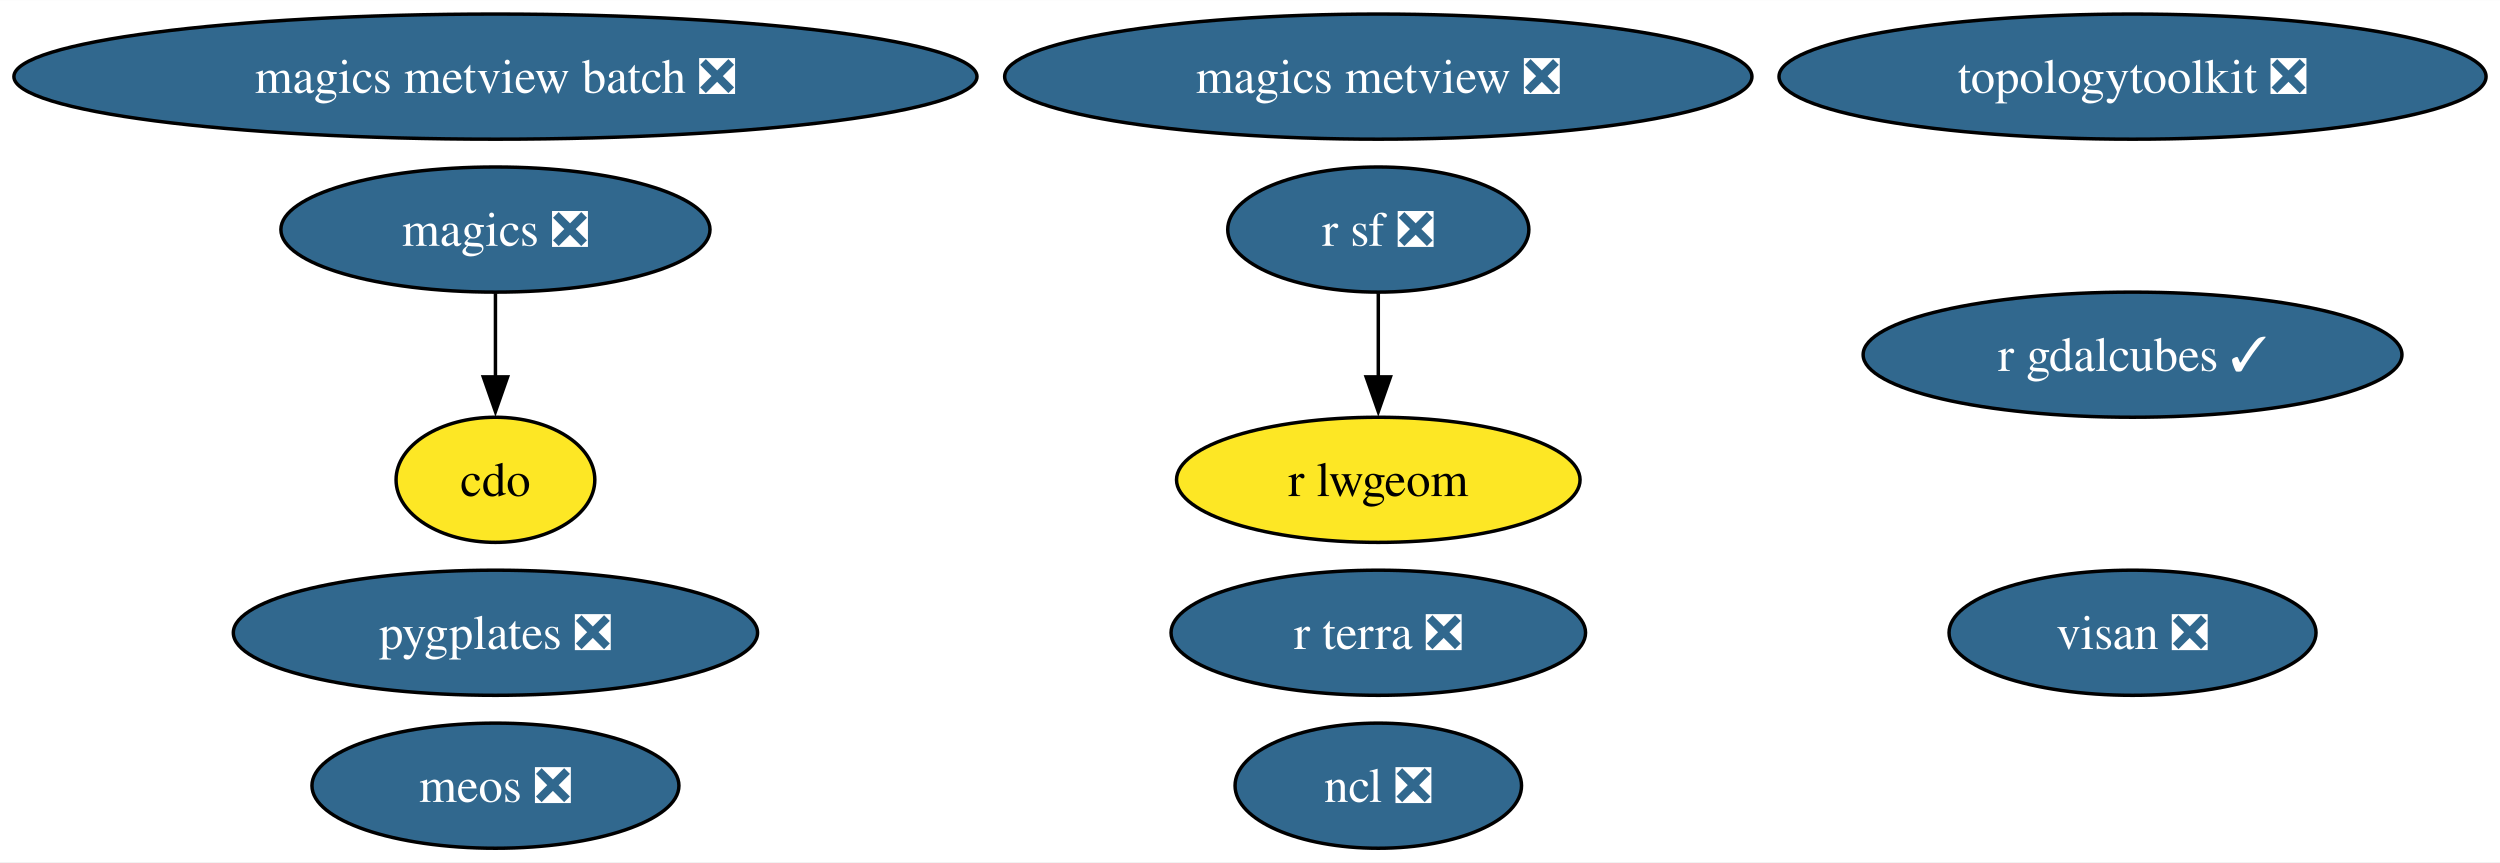
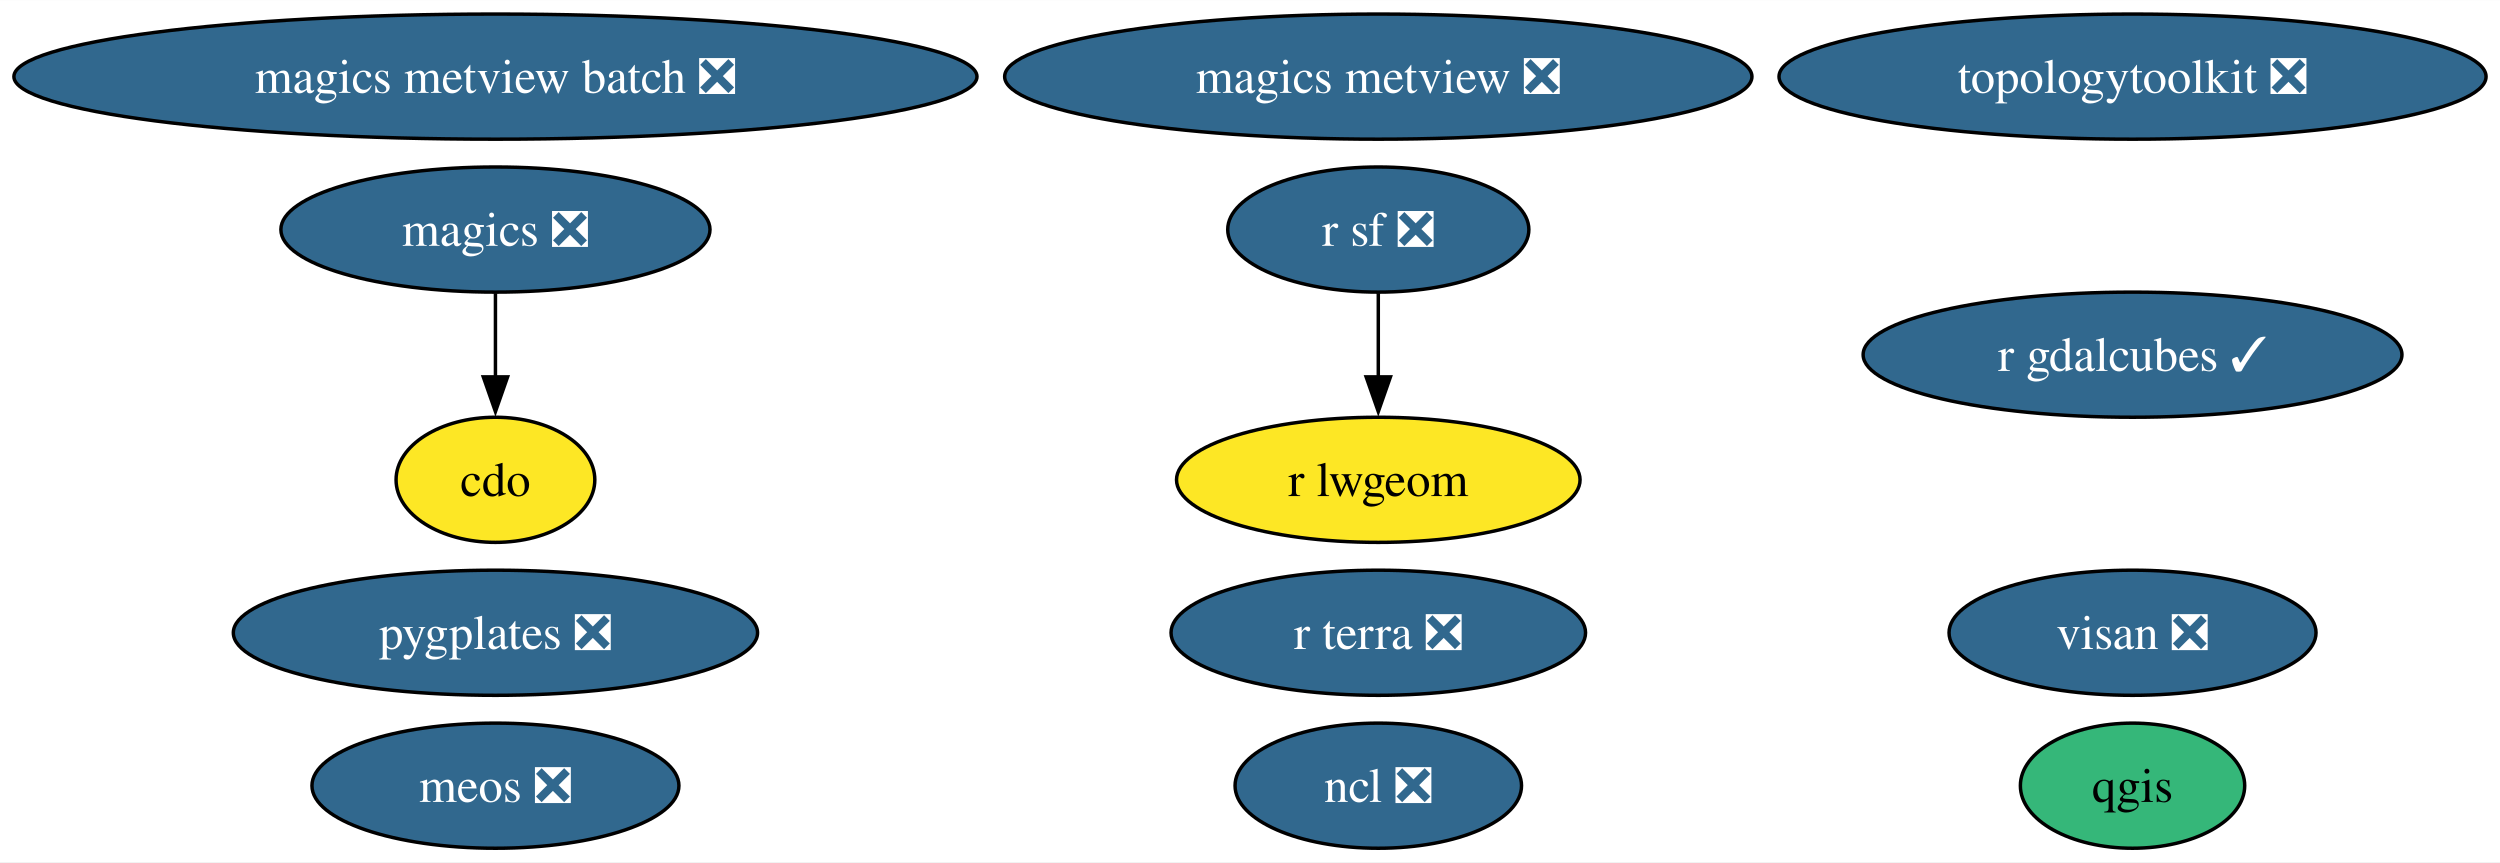
<svg xmlns="http://www.w3.org/2000/svg" xmlns:xlink="http://www.w3.org/1999/xlink" width="719pt" height="248pt" viewBox="0.00 0.00 719.26 248.00">
  <g id="graph0" class="graph" transform="scale(1 1) rotate(0) translate(4 244)">
    <polygon fill="white" stroke="none" points="-4,4 -4,-244 715.26,-244 715.26,4 -4,4" />
    <g id="node1" class="node">
      <g id="a_node1">
        <a xlink:href="https://github.com/conda-forge/cdo-feedstock" xlink:title="cdo">
          <ellipse fill="#fde725" stroke="black" cx="138.54" cy="-106" rx="28.59" ry="18" />
          <text text-anchor="middle" x="138.54" y="-101.33" font-family="Times,serif" font-size="14.00">cdo</text>
        </a>
      </g>
    </g>
    <g id="node2" class="node">
      <g id="a_node2">
        <a xlink:href="https://github.com/conda-forge/magics-feedstock/pull/141" xlink:title="magics ❎">
          <ellipse fill="#31688e" stroke="black" cx="138.54" cy="-178" rx="61.73" ry="18" />
          <text text-anchor="middle" x="138.54" y="-173.32" font-family="Times,serif" font-size="14.00" fill="white">magics ❎</text>
        </a>
      </g>
    </g>
    <g id="edge1" class="edge">
      <path fill="none" stroke="black" d="M138.54,-159.7C138.54,-152.41 138.54,-143.73 138.54,-135.54" />
      <polygon fill="black" stroke="black" points="142.04,-135.62 138.54,-125.62 135.04,-135.62 142.04,-135.62" />
    </g>
    <g id="node3" class="node">
      <g id="a_node3">
        <a xlink:href="https://github.com/conda-forge/ncl-feedstock/pull/159" xlink:title="ncl ❎">
          <ellipse fill="#31688e" stroke="black" cx="392.54" cy="-18" rx="41.21" ry="18" />
          <text text-anchor="middle" x="392.54" y="-13.32" font-family="Times,serif" font-size="14.00" fill="white">ncl ❎</text>
        </a>
      </g>
    </g>
    <g id="node4" class="node">
      <g id="a_node4">
+         <a xlink:href="https://github.com/conda-forge/qgis-feedstock" xlink:title="qgis">
+           <ellipse fill="#35b779" stroke="black" cx="609.54" cy="-18" rx="32.27" ry="18" />
+           <text text-anchor="middle" x="609.54" y="-13.32" font-family="Times,serif" font-size="14.00">qgis</text>
+         </a>
+       </g>
+     </g>
+     <g id="node5" class="node">
+       <g id="a_node5">
        <a xlink:href="https://github.com/conda-forge/r-sf-feedstock/pull/140" xlink:title="r sf ❎">
          <ellipse fill="#31688e" stroke="black" cx="392.54" cy="-178" rx="43.32" ry="18" />
          <text text-anchor="middle" x="392.54" y="-173.32" font-family="Times,serif" font-size="14.00" fill="white">r sf ❎</text>
        </a>
      </g>
    </g>
-     <g id="node5" class="node">
-       <g id="a_node5">
+     <g id="node6" class="node">
+       <g id="a_node6">
        <a xlink:href="https://github.com/conda-forge/r-lwgeom-feedstock" xlink:title="r lwgeom">
          <ellipse fill="#fde725" stroke="black" cx="392.54" cy="-106" rx="58.05" ry="18" />
          <text text-anchor="middle" x="392.54" y="-101.33" font-family="Times,serif" font-size="14.00">r lwgeom</text>
        </a>
      </g>
    </g>
    <g id="edge2" class="edge">
      <path fill="none" stroke="black" d="M392.54,-159.7C392.54,-152.41 392.54,-143.73 392.54,-135.54" />
      <polygon fill="black" stroke="black" points="396.04,-135.62 392.54,-125.62 389.04,-135.62 396.04,-135.62" />
    </g>
-     <g id="node6" class="node">
-       <g id="a_node6">
+     <g id="node7" class="node">
+       <g id="a_node7">
        <a xlink:href="https://github.com/conda-forge/topologytoolkit-feedstock/pull/64" xlink:title="topologytoolkit ❎">
          <ellipse fill="#31688e" stroke="black" cx="609.54" cy="-222" rx="101.71" ry="18" />
          <text text-anchor="middle" x="609.54" y="-217.32" font-family="Times,serif" font-size="14.00" fill="white">topologytoolkit ❎</text>
        </a>
      </g>
    </g>
-     <g id="node7" class="node">
-       <g id="a_node7">
+     <g id="node8" class="node">
+       <g id="a_node8">
        <a xlink:href="https://github.com/conda-forge/magics-metview-feedstock/pull/81" xlink:title="magics metview ❎">
          <ellipse fill="#31688e" stroke="black" cx="392.54" cy="-222" rx="107.5" ry="18" />
          <text text-anchor="middle" x="392.54" y="-217.32" font-family="Times,serif" font-size="14.00" fill="white">magics metview ❎</text>
        </a>
      </g>
    </g>
-     <g id="node8" class="node">
-       <g id="a_node8">
+     <g id="node9" class="node">
+       <g id="a_node9">
        <a xlink:href="https://github.com/conda-forge/magics-metview-batch-feedstock/pull/72" xlink:title="magics metview batch ❎">
          <ellipse fill="#31688e" stroke="black" cx="138.54" cy="-222" rx="138.54" ry="18" />
          <text text-anchor="middle" x="138.54" y="-217.32" font-family="Times,serif" font-size="14.00" fill="white">magics metview batch ❎</text>
        </a>
      </g>
    </g>
-     <g id="node9" class="node">
-       <g id="a_node9">
+     <g id="node10" class="node">
+       <g id="a_node10">
        <a xlink:href="https://github.com/conda-forge/r-gdalcubes-feedstock/pull/67" xlink:title="r gdalcubes ✓">
          <ellipse fill="#31688e" stroke="black" cx="609.54" cy="-142" rx="77.51" ry="18" />
          <text text-anchor="middle" x="609.54" y="-137.32" font-family="Times,serif" font-size="14.00" fill="white">r gdalcubes ✓</text>
        </a>
      </g>
    </g>
-     <g id="node10" class="node">
-       <g id="a_node10">
+     <g id="node11" class="node">
+       <g id="a_node11">
        <a xlink:href="https://github.com/conda-forge/r-terra-feedstock/pull/116" xlink:title="r terra ❎">
          <ellipse fill="#31688e" stroke="black" cx="392.54" cy="-62" rx="59.63" ry="18" />
          <text text-anchor="middle" x="392.54" y="-57.33" font-family="Times,serif" font-size="14.00" fill="white">r terra ❎</text>
        </a>
      </g>
    </g>
-     <g id="node11" class="node">
-       <g id="a_node11">
+     <g id="node12" class="node">
+       <g id="a_node12">
        <a xlink:href="https://github.com/conda-forge/visan-feedstock/pull/28" xlink:title="visan ❎">
          <ellipse fill="#31688e" stroke="black" cx="609.54" cy="-62" rx="52.79" ry="18" />
          <text text-anchor="middle" x="609.54" y="-57.33" font-family="Times,serif" font-size="14.00" fill="white">visan ❎</text>
        </a>
      </g>
    </g>
-     <g id="node12" class="node">
-       <g id="a_node12">
+     <g id="node13" class="node">
+       <g id="a_node13">
        <a xlink:href="https://github.com/conda-forge/pygplates-feedstock/pull/37" xlink:title="pygplates ❎">
          <ellipse fill="#31688e" stroke="black" cx="138.54" cy="-62" rx="75.41" ry="18" />
          <text text-anchor="middle" x="138.54" y="-57.33" font-family="Times,serif" font-size="14.00" fill="white">pygplates ❎</text>
        </a>
      </g>
    </g>
-     <g id="node13" class="node">
-       <g id="a_node13">
+     <g id="node14" class="node">
+       <g id="a_node14">
        <a xlink:href="https://github.com/conda-forge/meos-feedstock/pull/13" xlink:title="meos ❎">
          <ellipse fill="#31688e" stroke="black" cx="138.54" cy="-18" rx="52.79" ry="18" />
          <text text-anchor="middle" x="138.54" y="-13.32" font-family="Times,serif" font-size="14.00" fill="white">meos ❎</text>
        </a>
      </g>
    </g>
  </g>
</svg>
